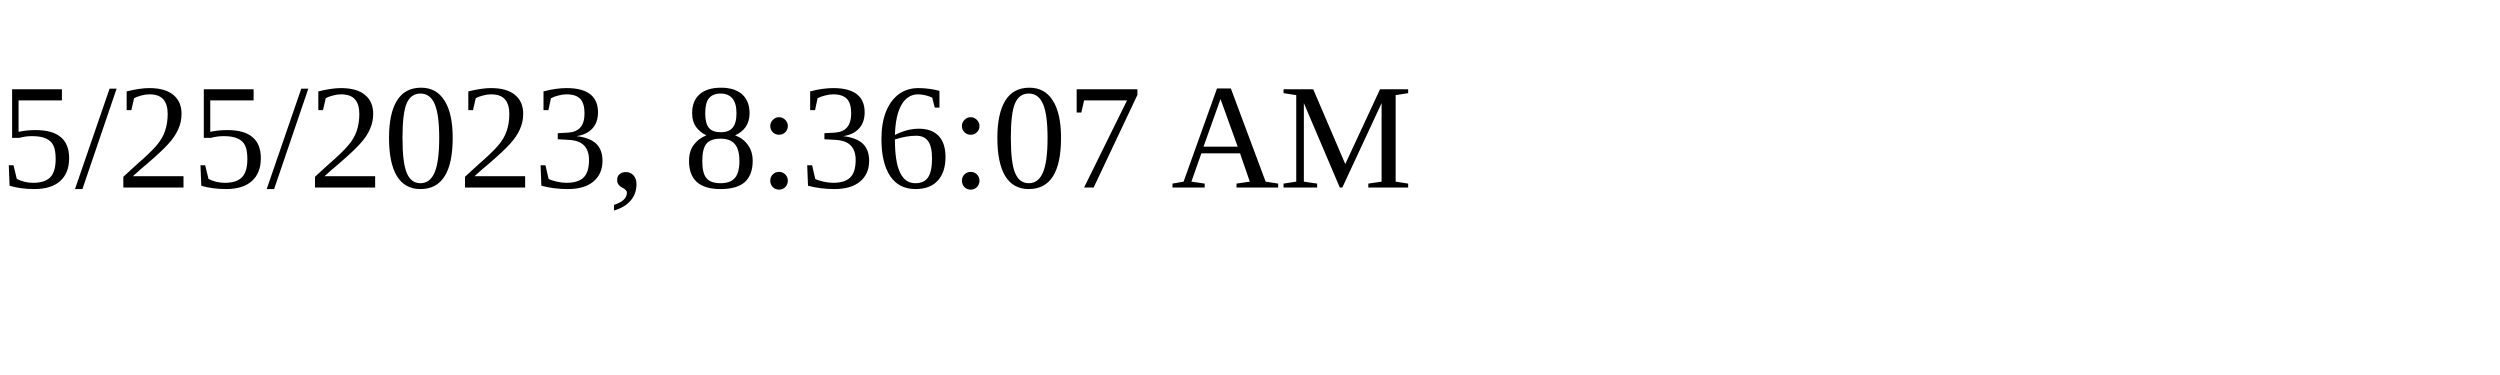
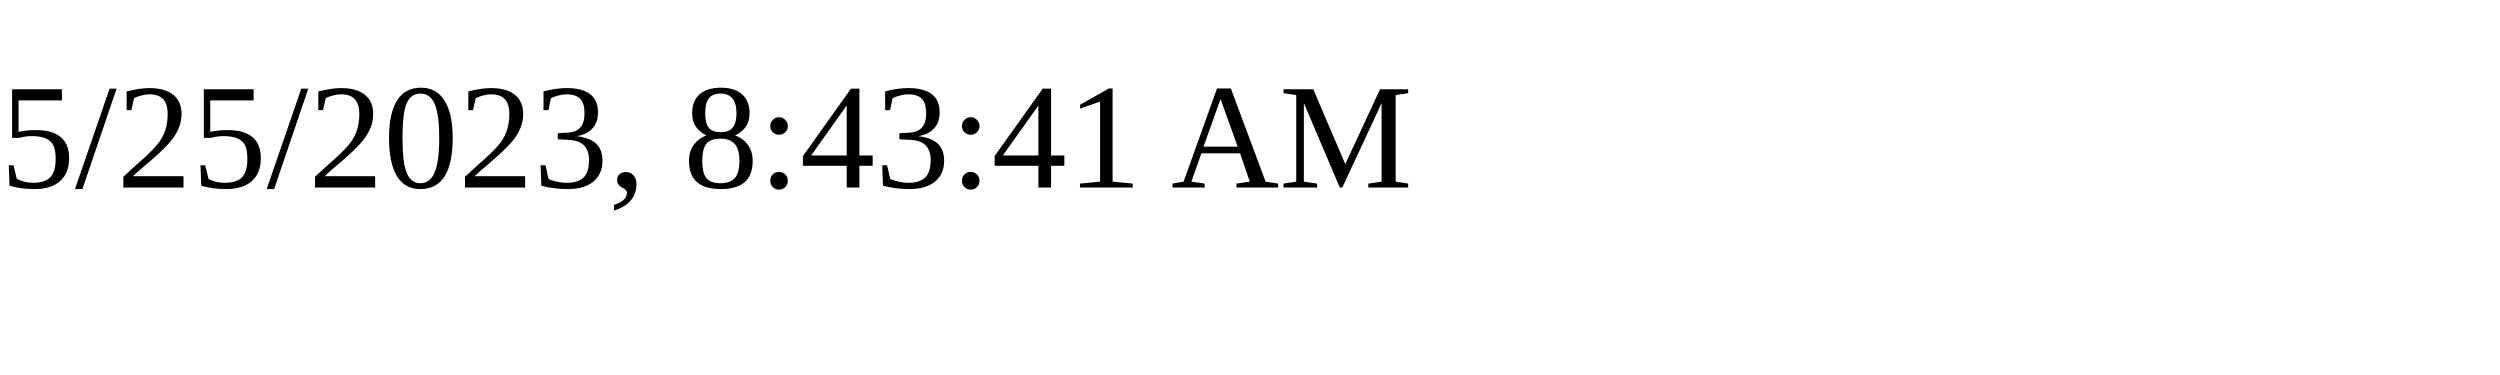
<svg xmlns="http://www.w3.org/2000/svg" height="30" width="200">
-   <text x="0" y="15">5/25/2023, 8:36:07 AM</text>
+   <text x="0" y="15">5/25/2023, 8:43:41 AM</text>
</svg>
